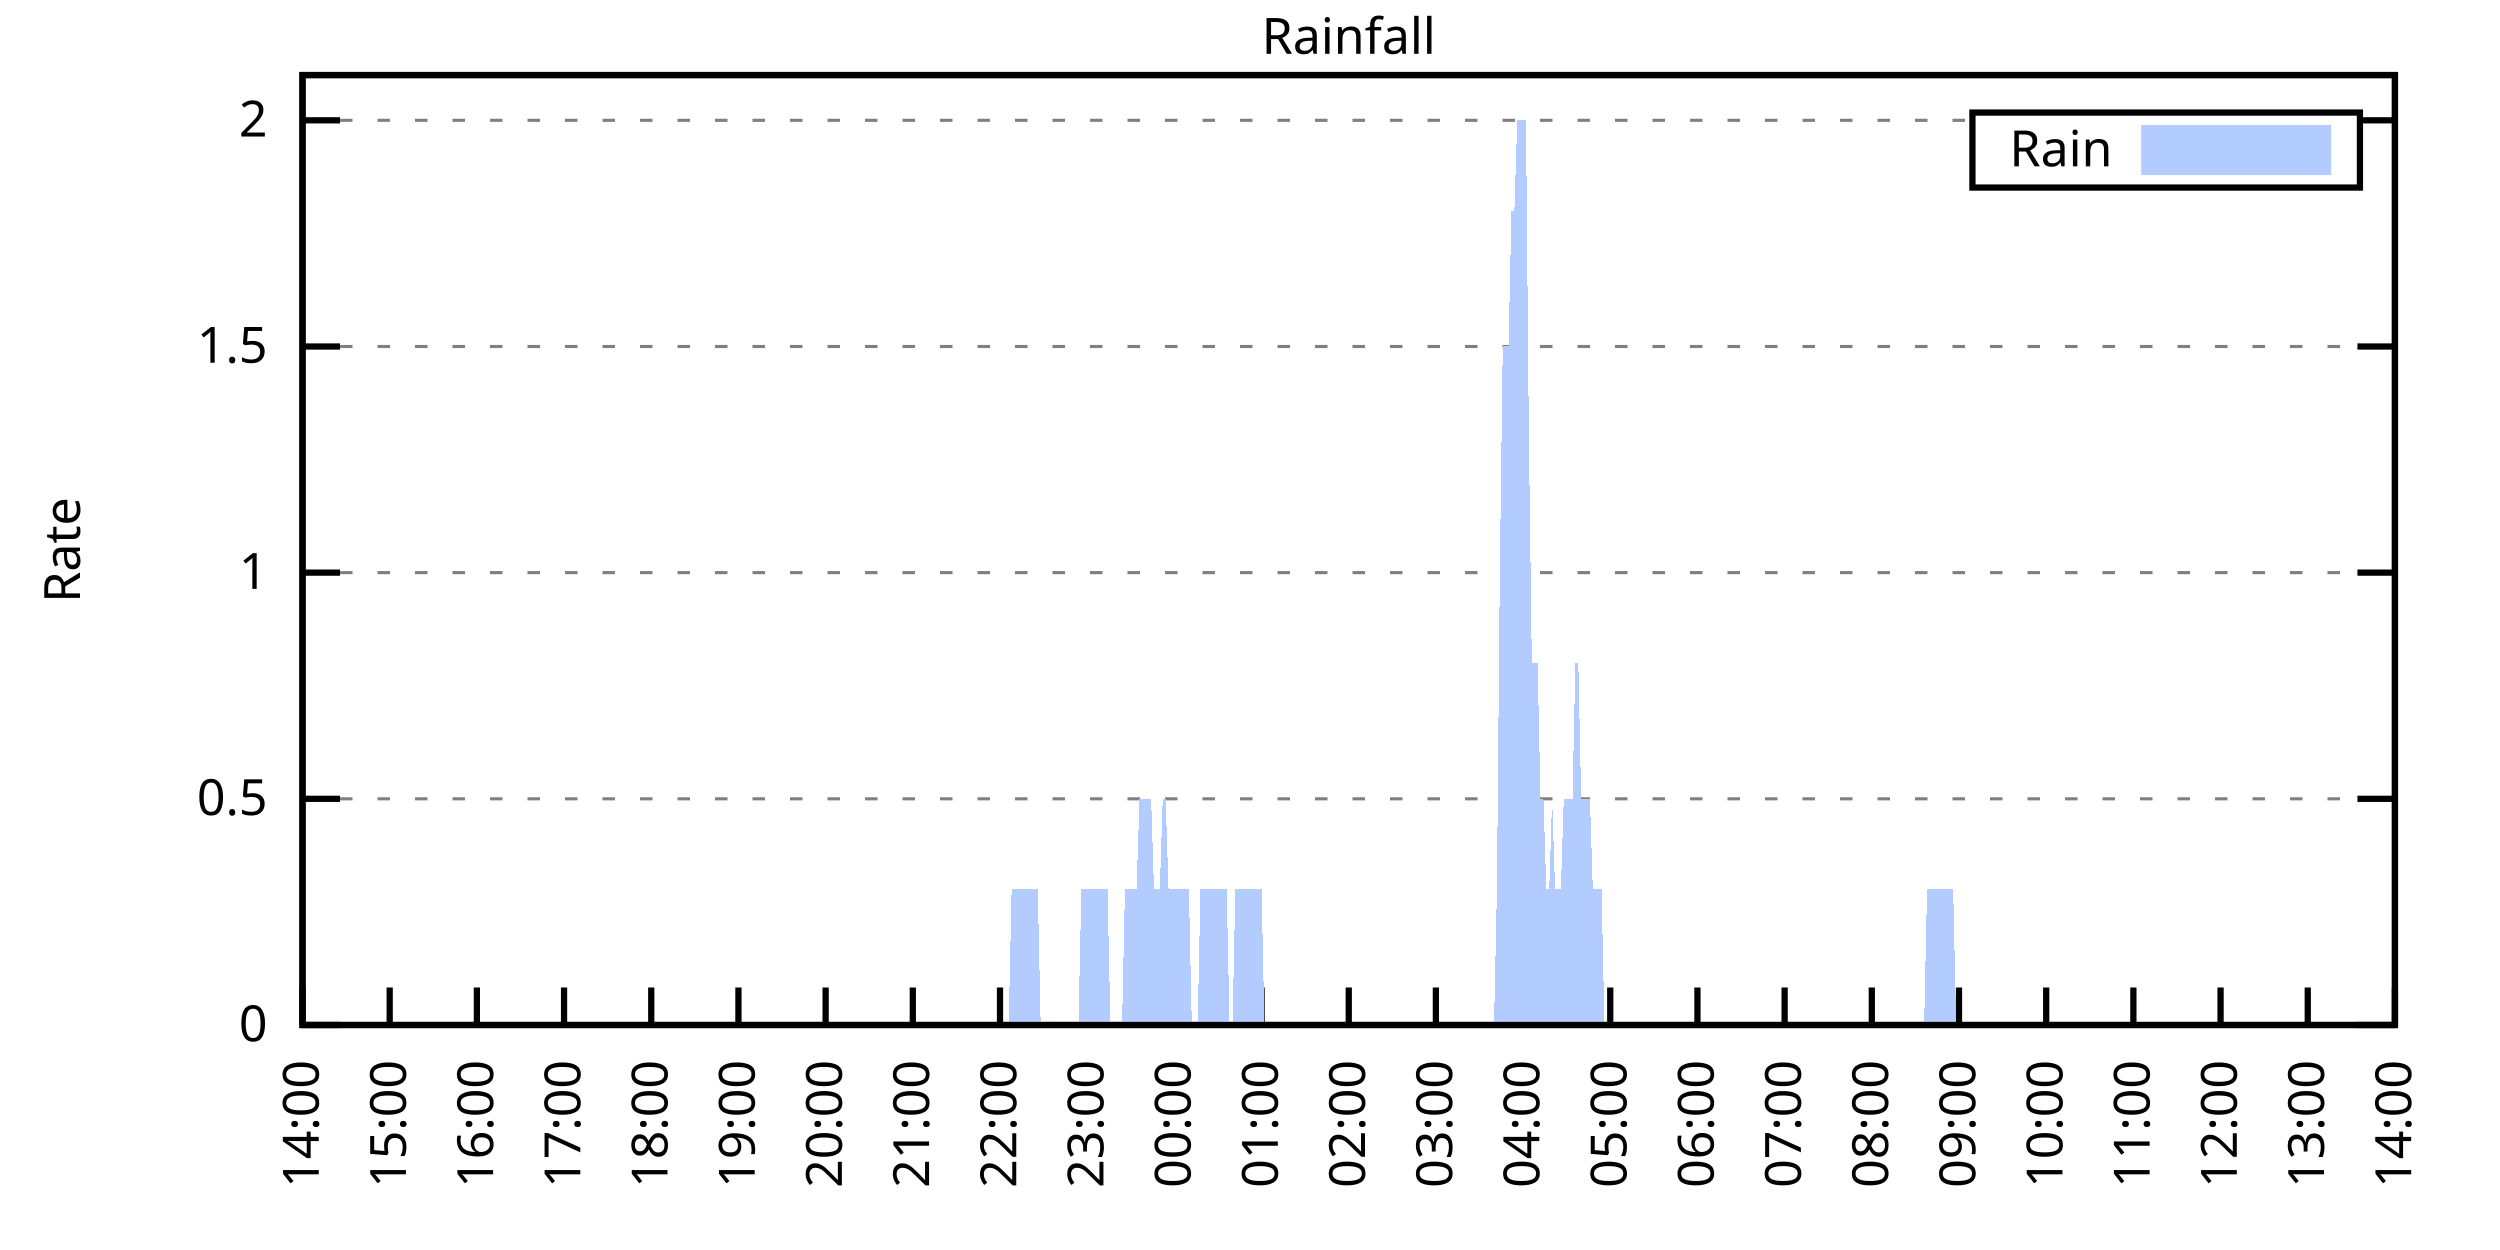
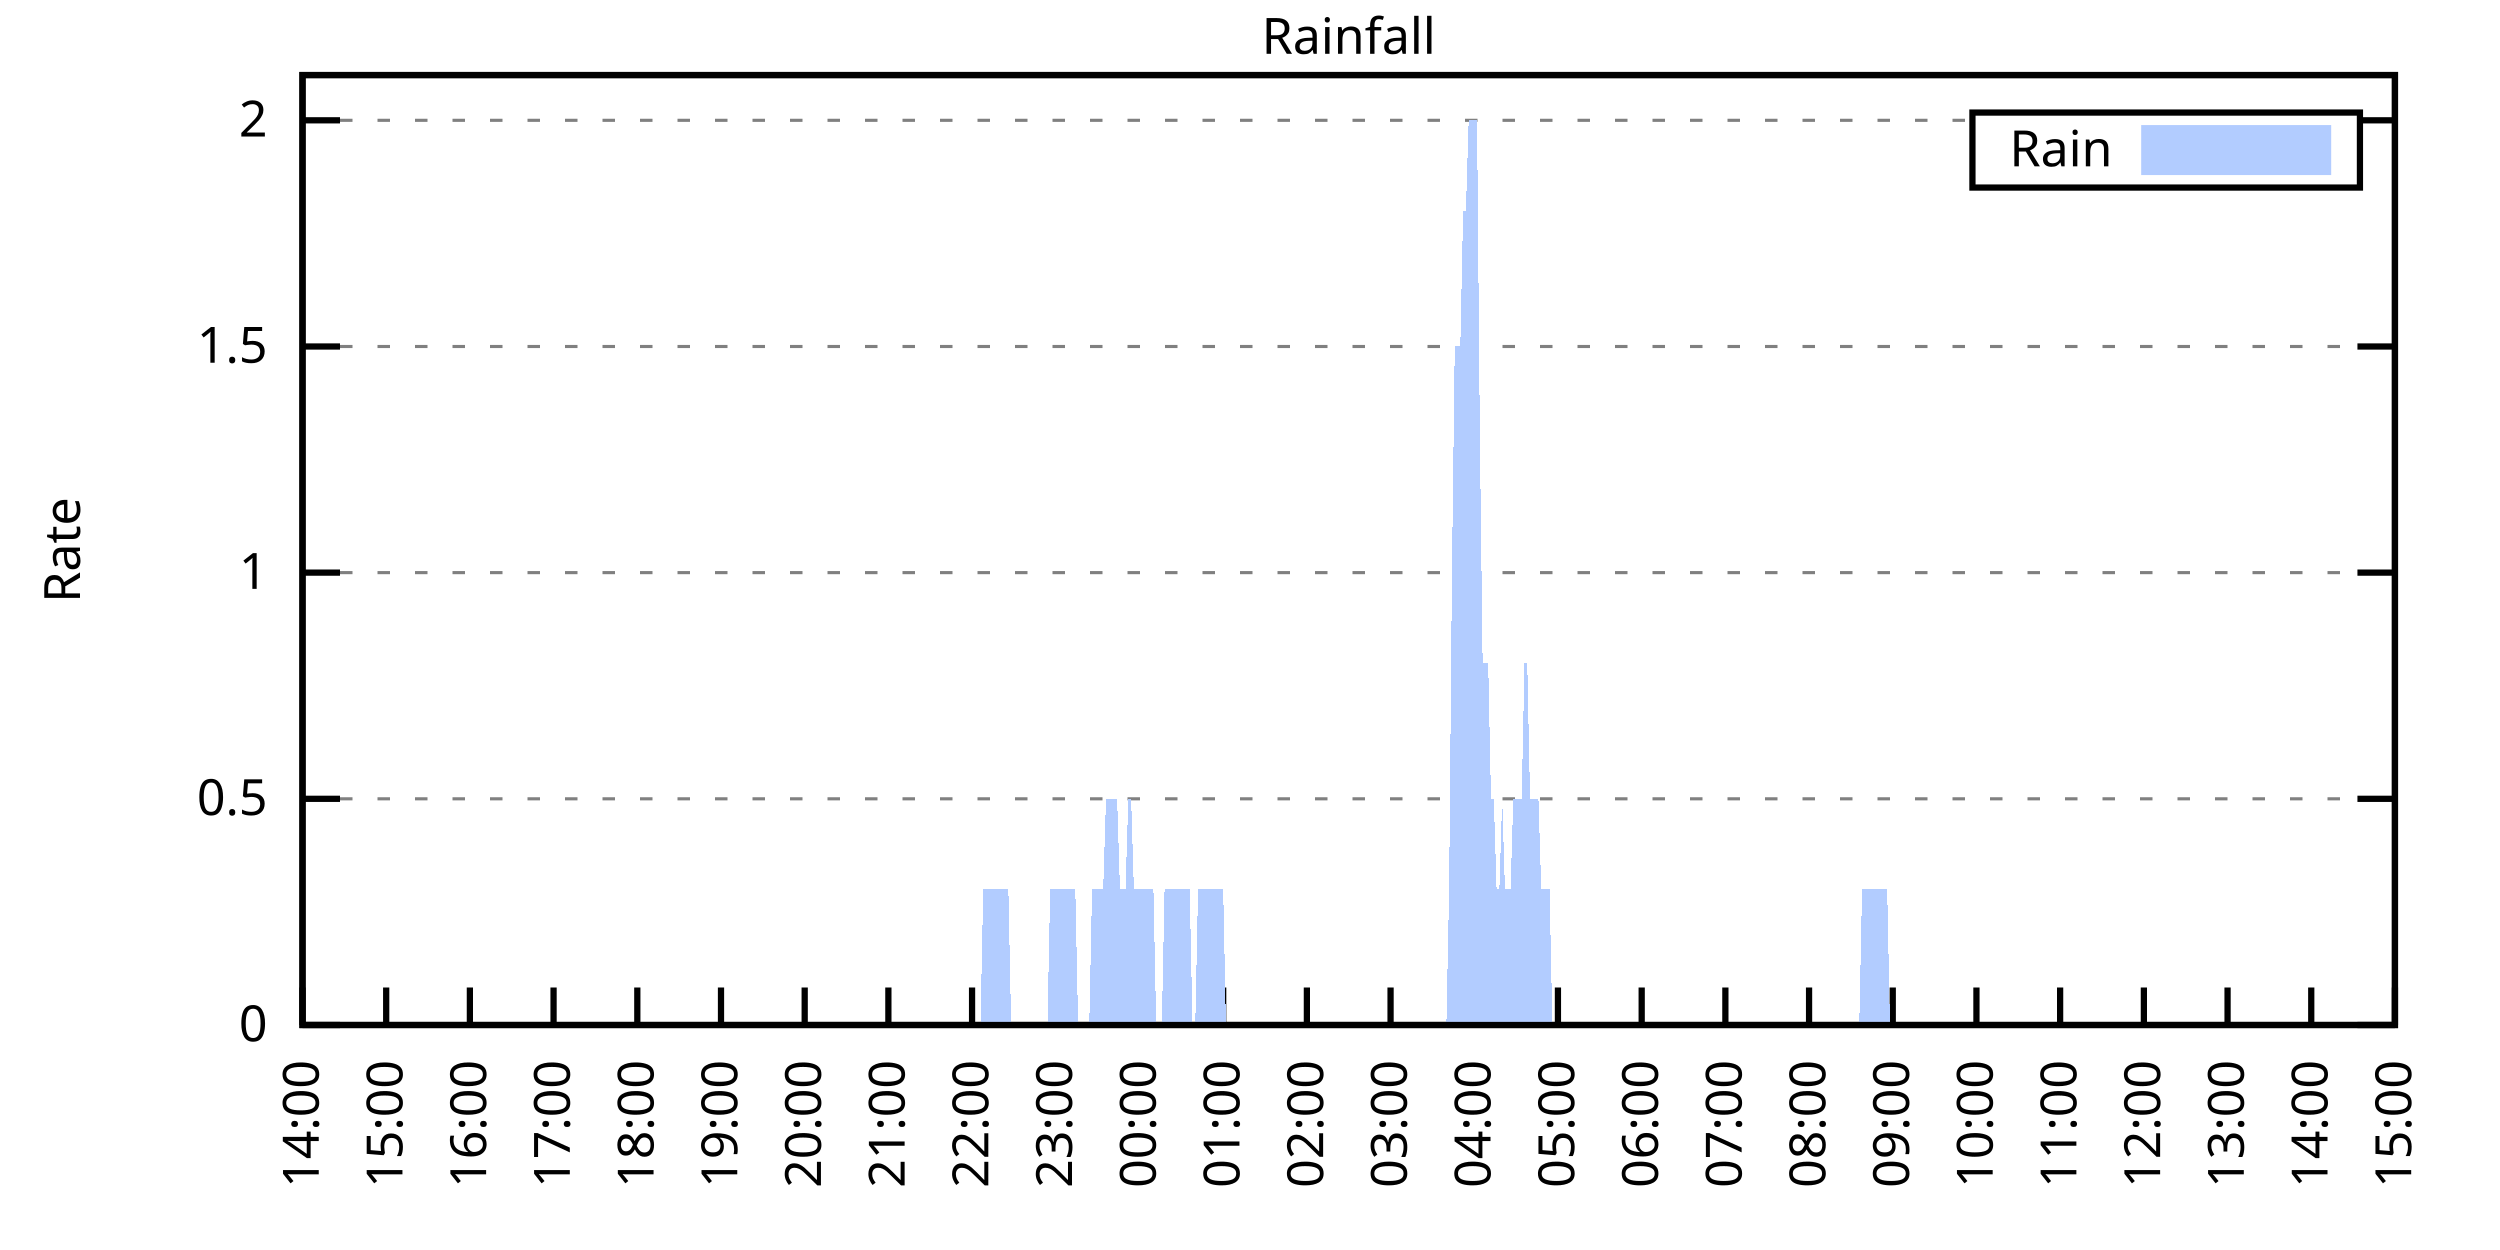
<svg xmlns="http://www.w3.org/2000/svg" xmlns:xlink="http://www.w3.org/1999/xlink" width="400" height="200" viewBox="0 0 400 200">
  <g id="gnuplot_canvas">
    <rect x="0" y="0" width="400" height="200" fill="none" />
    <defs>
      <circle id="gpDot" r="0.5" stroke-width="0.5" stroke="currentColor" />
      <path id="gpPt0" stroke-width="0.333" stroke="currentColor" d="M-1,0 h2 M0,-1 v2" />
      <path id="gpPt1" stroke-width="0.333" stroke="currentColor" d="M-1,-1 L1,1 M1,-1 L-1,1" />
      <path id="gpPt2" stroke-width="0.333" stroke="currentColor" d="M-1,0 L1,0 M0,-1 L0,1 M-1,-1 L1,1 M-1,1 L1,-1" />
      <rect id="gpPt3" stroke-width="0.333" stroke="currentColor" x="-1" y="-1" width="2" height="2" />
      <rect id="gpPt4" stroke-width="0.333" stroke="currentColor" fill="currentColor" x="-1" y="-1" width="2" height="2" />
      <circle id="gpPt5" stroke-width="0.333" stroke="currentColor" cx="0" cy="0" r="1" />
      <use xlink:href="#gpPt5" id="gpPt6" fill="currentColor" stroke="none" />
      <path id="gpPt7" stroke-width="0.333" stroke="currentColor" d="M0,-1.33 L-1.33,0.67 L1.33,0.67 z" />
      <use xlink:href="#gpPt7" id="gpPt8" fill="currentColor" stroke="none" />
      <use xlink:href="#gpPt7" id="gpPt9" stroke="currentColor" transform="rotate(180)" />
      <use xlink:href="#gpPt9" id="gpPt10" fill="currentColor" stroke="none" />
      <use xlink:href="#gpPt3" id="gpPt11" stroke="currentColor" transform="rotate(45)" />
      <use xlink:href="#gpPt11" id="gpPt12" fill="currentColor" stroke="none" />
      <path id="gpPt13" stroke-width="0.333" stroke="currentColor" d="M0,1.330 L1.265,0.411 L0.782,-1.067 L-0.782,-1.076 L-1.265,0.411 z" />
      <use xlink:href="#gpPt13" id="gpPt14" fill="currentColor" stroke="none" />
      <filter id="textbox" filterUnits="objectBoundingBox" x="0" y="0" height="1" width="1">
        <feFlood flood-color="white" flood-opacity="1" result="bgnd" />
        <feComposite in="SourceGraphic" in2="bgnd" operator="atop" />
      </filter>
      <filter id="greybox" filterUnits="objectBoundingBox" x="0" y="0" height="1" width="1">
        <feFlood flood-color="lightgrey" flood-opacity="1" result="grey" />
        <feComposite in="SourceGraphic" in2="grey" operator="atop" />
      </filter>
    </defs>
    <g fill="none" color="white" stroke="currentColor" stroke-width="1.00" stroke-linecap="butt" stroke-linejoin="miter">
</g>
    <g fill="none" color="black" stroke="currentColor" stroke-width="1.00" stroke-linecap="butt" stroke-linejoin="miter">
      <g stroke="none" shape-rendering="crispEdges">
        <polygon fill="rgb(255, 255, 255)" points="48.40,164.00 383.18,164.00 383.18,12.02 48.40,12.02 " />
      </g>
    </g>
    <g fill="none" color="black" stroke="currentColor" stroke-width="1.00" stroke-linecap="butt" stroke-linejoin="miter">
</g>
    <g fill="none" color="black" stroke="black" stroke-width="0.50" stroke-linecap="butt" stroke-linejoin="miter">
</g>
    <g fill="none" color="gray" stroke="currentColor" stroke-width="0.50" stroke-linecap="butt" stroke-linejoin="miter">
      <path stroke="gray" stroke-dasharray="2,4" class="gridline" d="M48.40,164.00 L383.19,164.00  " />
    </g>
    <g fill="none" color="gray" stroke="gray" stroke-width="1.00" stroke-linecap="butt" stroke-linejoin="miter">
</g>
    <g fill="none" color="black" stroke="currentColor" stroke-width="1.00" stroke-linecap="butt" stroke-linejoin="miter">
      <path stroke="black" d="M48.40,164.00 L54.40,164.00 M383.19,164.00 L377.19,164.00  " />
      <g transform="translate(42.80,166.60)" stroke="none" fill="black" font-family="Sans" font-size="8.00" text-anchor="end">
        <text>
          <tspan font-family="Sans"> 0</tspan>
        </text>
      </g>
    </g>
    <g fill="none" color="black" stroke="currentColor" stroke-width="1.00" stroke-linecap="butt" stroke-linejoin="miter">
</g>
    <g fill="none" color="black" stroke="black" stroke-width="0.50" stroke-linecap="butt" stroke-linejoin="miter">
</g>
    <g fill="none" color="gray" stroke="currentColor" stroke-width="0.50" stroke-linecap="butt" stroke-linejoin="miter">
      <path stroke="gray" stroke-dasharray="2,4" class="gridline" d="M48.40,127.81 L383.19,127.81  " />
    </g>
    <g fill="none" color="gray" stroke="gray" stroke-width="1.00" stroke-linecap="butt" stroke-linejoin="miter">
</g>
    <g fill="none" color="black" stroke="currentColor" stroke-width="1.00" stroke-linecap="butt" stroke-linejoin="miter">
      <path stroke="black" d="M48.40,127.81 L54.40,127.81 M383.19,127.81 L377.19,127.81  " />
      <g transform="translate(42.80,130.41)" stroke="none" fill="black" font-family="Sans" font-size="8.00" text-anchor="end">
        <text>
          <tspan font-family="Sans"> 0.5</tspan>
        </text>
      </g>
    </g>
    <g fill="none" color="black" stroke="currentColor" stroke-width="1.00" stroke-linecap="butt" stroke-linejoin="miter">
</g>
    <g fill="none" color="black" stroke="black" stroke-width="0.50" stroke-linecap="butt" stroke-linejoin="miter">
</g>
    <g fill="none" color="gray" stroke="currentColor" stroke-width="0.50" stroke-linecap="butt" stroke-linejoin="miter">
      <path stroke="gray" stroke-dasharray="2,4" class="gridline" d="M48.40,91.62 L383.19,91.62  " />
    </g>
    <g fill="none" color="gray" stroke="gray" stroke-width="1.00" stroke-linecap="butt" stroke-linejoin="miter">
</g>
    <g fill="none" color="black" stroke="currentColor" stroke-width="1.00" stroke-linecap="butt" stroke-linejoin="miter">
      <path stroke="black" d="M48.40,91.62 L54.40,91.62 M383.19,91.62 L377.19,91.62  " />
      <g transform="translate(42.80,94.22)" stroke="none" fill="black" font-family="Sans" font-size="8.00" text-anchor="end">
        <text>
          <tspan font-family="Sans"> 1</tspan>
        </text>
      </g>
    </g>
    <g fill="none" color="black" stroke="currentColor" stroke-width="1.00" stroke-linecap="butt" stroke-linejoin="miter">
</g>
    <g fill="none" color="black" stroke="black" stroke-width="0.50" stroke-linecap="butt" stroke-linejoin="miter">
</g>
    <g fill="none" color="gray" stroke="currentColor" stroke-width="0.50" stroke-linecap="butt" stroke-linejoin="miter">
      <path stroke="gray" stroke-dasharray="2,4" class="gridline" d="M48.40,55.44 L383.19,55.44  " />
    </g>
    <g fill="none" color="gray" stroke="gray" stroke-width="1.00" stroke-linecap="butt" stroke-linejoin="miter">
</g>
    <g fill="none" color="black" stroke="currentColor" stroke-width="1.00" stroke-linecap="butt" stroke-linejoin="miter">
      <path stroke="black" d="M48.40,55.44 L54.40,55.44 M383.19,55.44 L377.19,55.44  " />
      <g transform="translate(42.80,58.04)" stroke="none" fill="black" font-family="Sans" font-size="8.00" text-anchor="end">
        <text>
          <tspan font-family="Sans"> 1.5</tspan>
        </text>
      </g>
    </g>
    <g fill="none" color="black" stroke="currentColor" stroke-width="1.00" stroke-linecap="butt" stroke-linejoin="miter">
</g>
    <g fill="none" color="black" stroke="black" stroke-width="0.50" stroke-linecap="butt" stroke-linejoin="miter">
</g>
    <g fill="none" color="gray" stroke="currentColor" stroke-width="0.50" stroke-linecap="butt" stroke-linejoin="miter">
      <path stroke="gray" stroke-dasharray="2,4" class="gridline" d="M48.40,19.25 L315.59,19.25 M377.59,19.25 L383.19,19.25  " />
    </g>
    <g fill="none" color="gray" stroke="gray" stroke-width="1.00" stroke-linecap="butt" stroke-linejoin="miter">
</g>
    <g fill="none" color="black" stroke="currentColor" stroke-width="1.00" stroke-linecap="butt" stroke-linejoin="miter">
      <path stroke="black" d="M48.40,19.25 L54.40,19.25 M383.19,19.25 L377.19,19.25  " />
      <g transform="translate(42.80,21.85)" stroke="none" fill="black" font-family="Sans" font-size="8.00" text-anchor="end">
        <text>
          <tspan font-family="Sans"> 2</tspan>
        </text>
      </g>
    </g>
    <g fill="none" color="black" stroke="currentColor" stroke-width="1.00" stroke-linecap="butt" stroke-linejoin="miter">
      <path stroke="black" d="M48.40,164.00 L48.40,158.00  " />
      <g transform="translate(51.00,169.60) rotate(270.00)" stroke="none" fill="black" font-family="Sans" font-size="8.00" text-anchor="end">
        <text>
          <tspan font-family="Sans">14:00</tspan>
        </text>
      </g>
    </g>
    <g fill="none" color="black" stroke="currentColor" stroke-width="1.00" stroke-linecap="butt" stroke-linejoin="miter">
-       <path stroke="black" d="M62.35,164.00 L62.35,158.00  " />
-       <g transform="translate(64.95,169.60) rotate(270.00)" stroke="none" fill="black" font-family="Sans" font-size="8.00" text-anchor="end">
+       <path stroke="black" d="M61.79,164.00 L61.79,158.00  " />
+       <g transform="translate(64.39,169.60) rotate(270.00)" stroke="none" fill="black" font-family="Sans" font-size="8.00" text-anchor="end">
        <text>
          <tspan font-family="Sans">15:00</tspan>
        </text>
      </g>
    </g>
    <g fill="none" color="black" stroke="currentColor" stroke-width="1.00" stroke-linecap="butt" stroke-linejoin="miter">
-       <path stroke="black" d="M76.30,164.00 L76.30,158.00  " />
-       <g transform="translate(78.90,169.60) rotate(270.00)" stroke="none" fill="black" font-family="Sans" font-size="8.00" text-anchor="end">
+       <path stroke="black" d="M75.18,164.00 L75.18,158.00  " />
+       <g transform="translate(77.78,169.60) rotate(270.00)" stroke="none" fill="black" font-family="Sans" font-size="8.00" text-anchor="end">
        <text>
          <tspan font-family="Sans">16:00</tspan>
        </text>
      </g>
    </g>
    <g fill="none" color="black" stroke="currentColor" stroke-width="1.00" stroke-linecap="butt" stroke-linejoin="miter">
-       <path stroke="black" d="M90.25,164.00 L90.25,158.00  " />
-       <g transform="translate(92.85,169.60) rotate(270.00)" stroke="none" fill="black" font-family="Sans" font-size="8.00" text-anchor="end">
+       <path stroke="black" d="M88.57,164.00 L88.57,158.00  " />
+       <g transform="translate(91.17,169.60) rotate(270.00)" stroke="none" fill="black" font-family="Sans" font-size="8.00" text-anchor="end">
        <text>
          <tspan font-family="Sans">17:00</tspan>
        </text>
      </g>
    </g>
    <g fill="none" color="black" stroke="currentColor" stroke-width="1.00" stroke-linecap="butt" stroke-linejoin="miter">
-       <path stroke="black" d="M104.20,164.00 L104.20,158.00  " />
-       <g transform="translate(106.80,169.60) rotate(270.00)" stroke="none" fill="black" font-family="Sans" font-size="8.00" text-anchor="end">
+       <path stroke="black" d="M101.97,164.00 L101.97,158.00  " />
+       <g transform="translate(104.57,169.60) rotate(270.00)" stroke="none" fill="black" font-family="Sans" font-size="8.00" text-anchor="end">
        <text>
          <tspan font-family="Sans">18:00</tspan>
        </text>
      </g>
    </g>
    <g fill="none" color="black" stroke="currentColor" stroke-width="1.00" stroke-linecap="butt" stroke-linejoin="miter">
-       <path stroke="black" d="M118.15,164.00 L118.15,158.00  " />
-       <g transform="translate(120.75,169.60) rotate(270.00)" stroke="none" fill="black" font-family="Sans" font-size="8.00" text-anchor="end">
+       <path stroke="black" d="M115.36,164.00 L115.36,158.00  " />
+       <g transform="translate(117.96,169.60) rotate(270.00)" stroke="none" fill="black" font-family="Sans" font-size="8.00" text-anchor="end">
        <text>
          <tspan font-family="Sans">19:00</tspan>
        </text>
      </g>
    </g>
    <g fill="none" color="black" stroke="currentColor" stroke-width="1.00" stroke-linecap="butt" stroke-linejoin="miter">
-       <path stroke="black" d="M132.10,164.00 L132.10,158.00  " />
-       <g transform="translate(134.70,169.60) rotate(270.00)" stroke="none" fill="black" font-family="Sans" font-size="8.00" text-anchor="end">
+       <path stroke="black" d="M128.75,164.00 L128.75,158.00  " />
+       <g transform="translate(131.35,169.60) rotate(270.00)" stroke="none" fill="black" font-family="Sans" font-size="8.00" text-anchor="end">
        <text>
          <tspan font-family="Sans">20:00</tspan>
        </text>
      </g>
    </g>
    <g fill="none" color="black" stroke="currentColor" stroke-width="1.00" stroke-linecap="butt" stroke-linejoin="miter">
-       <path stroke="black" d="M146.05,164.00 L146.05,158.00  " />
-       <g transform="translate(148.65,169.60) rotate(270.00)" stroke="none" fill="black" font-family="Sans" font-size="8.00" text-anchor="end">
+       <path stroke="black" d="M142.14,164.00 L142.14,158.00  " />
+       <g transform="translate(144.74,169.60) rotate(270.00)" stroke="none" fill="black" font-family="Sans" font-size="8.00" text-anchor="end">
        <text>
          <tspan font-family="Sans">21:00</tspan>
        </text>
      </g>
    </g>
    <g fill="none" color="black" stroke="currentColor" stroke-width="1.00" stroke-linecap="butt" stroke-linejoin="miter">
-       <path stroke="black" d="M160.00,164.00 L160.00,158.00  " />
-       <g transform="translate(162.60,169.60) rotate(270.00)" stroke="none" fill="black" font-family="Sans" font-size="8.00" text-anchor="end">
+       <path stroke="black" d="M155.53,164.00 L155.53,158.00  " />
+       <g transform="translate(158.13,169.60) rotate(270.00)" stroke="none" fill="black" font-family="Sans" font-size="8.00" text-anchor="end">
        <text>
          <tspan font-family="Sans">22:00</tspan>
        </text>
      </g>
    </g>
    <g fill="none" color="black" stroke="currentColor" stroke-width="1.00" stroke-linecap="butt" stroke-linejoin="miter">
-       <path stroke="black" d="M173.95,164.00 L173.95,158.00  " />
-       <g transform="translate(176.55,169.60) rotate(270.00)" stroke="none" fill="black" font-family="Sans" font-size="8.00" text-anchor="end">
+       <path stroke="black" d="M168.92,164.00 L168.92,158.00  " />
+       <g transform="translate(171.52,169.60) rotate(270.00)" stroke="none" fill="black" font-family="Sans" font-size="8.00" text-anchor="end">
        <text>
          <tspan font-family="Sans">23:00</tspan>
        </text>
      </g>
    </g>
    <g fill="none" color="black" stroke="currentColor" stroke-width="1.00" stroke-linecap="butt" stroke-linejoin="miter">
-       <path stroke="black" d="M187.90,164.00 L187.90,158.00  " />
-       <g transform="translate(190.50,169.60) rotate(270.00)" stroke="none" fill="black" font-family="Sans" font-size="8.00" text-anchor="end">
+       <path stroke="black" d="M182.32,164.00 L182.32,158.00  " />
+       <g transform="translate(184.92,169.60) rotate(270.00)" stroke="none" fill="black" font-family="Sans" font-size="8.00" text-anchor="end">
        <text>
          <tspan font-family="Sans">00:00</tspan>
        </text>
      </g>
    </g>
    <g fill="none" color="black" stroke="currentColor" stroke-width="1.00" stroke-linecap="butt" stroke-linejoin="miter">
-       <path stroke="black" d="M201.85,164.00 L201.85,158.00  " />
-       <g transform="translate(204.45,169.60) rotate(270.00)" stroke="none" fill="black" font-family="Sans" font-size="8.00" text-anchor="end">
+       <path stroke="black" d="M195.71,164.00 L195.71,158.00  " />
+       <g transform="translate(198.31,169.60) rotate(270.00)" stroke="none" fill="black" font-family="Sans" font-size="8.00" text-anchor="end">
        <text>
          <tspan font-family="Sans">01:00</tspan>
        </text>
      </g>
    </g>
    <g fill="none" color="black" stroke="currentColor" stroke-width="1.00" stroke-linecap="butt" stroke-linejoin="miter">
-       <path stroke="black" d="M215.80,164.00 L215.80,158.00  " />
-       <g transform="translate(218.40,169.60) rotate(270.00)" stroke="none" fill="black" font-family="Sans" font-size="8.00" text-anchor="end">
+       <path stroke="black" d="M209.10,164.00 L209.10,158.00  " />
+       <g transform="translate(211.70,169.60) rotate(270.00)" stroke="none" fill="black" font-family="Sans" font-size="8.00" text-anchor="end">
        <text>
          <tspan font-family="Sans">02:00</tspan>
        </text>
      </g>
    </g>
    <g fill="none" color="black" stroke="currentColor" stroke-width="1.00" stroke-linecap="butt" stroke-linejoin="miter">
-       <path stroke="black" d="M229.74,164.00 L229.74,158.00  " />
-       <g transform="translate(232.34,169.60) rotate(270.00)" stroke="none" fill="black" font-family="Sans" font-size="8.00" text-anchor="end">
+       <path stroke="black" d="M222.49,164.00 L222.49,158.00  " />
+       <g transform="translate(225.09,169.60) rotate(270.00)" stroke="none" fill="black" font-family="Sans" font-size="8.00" text-anchor="end">
        <text>
          <tspan font-family="Sans">03:00</tspan>
        </text>
      </g>
    </g>
    <g fill="none" color="black" stroke="currentColor" stroke-width="1.00" stroke-linecap="butt" stroke-linejoin="miter">
-       <path stroke="black" d="M243.69,164.00 L243.69,158.00  " />
-       <g transform="translate(246.29,169.60) rotate(270.00)" stroke="none" fill="black" font-family="Sans" font-size="8.00" text-anchor="end">
+       <path stroke="black" d="M235.88,164.00 L235.88,158.00  " />
+       <g transform="translate(238.48,169.60) rotate(270.00)" stroke="none" fill="black" font-family="Sans" font-size="8.00" text-anchor="end">
        <text>
          <tspan font-family="Sans">04:00</tspan>
        </text>
      </g>
    </g>
    <g fill="none" color="black" stroke="currentColor" stroke-width="1.00" stroke-linecap="butt" stroke-linejoin="miter">
-       <path stroke="black" d="M257.64,164.00 L257.64,158.00  " />
-       <g transform="translate(260.24,169.60) rotate(270.00)" stroke="none" fill="black" font-family="Sans" font-size="8.00" text-anchor="end">
+       <path stroke="black" d="M249.27,164.00 L249.27,158.00  " />
+       <g transform="translate(251.87,169.60) rotate(270.00)" stroke="none" fill="black" font-family="Sans" font-size="8.00" text-anchor="end">
        <text>
          <tspan font-family="Sans">05:00</tspan>
        </text>
      </g>
    </g>
    <g fill="none" color="black" stroke="currentColor" stroke-width="1.00" stroke-linecap="butt" stroke-linejoin="miter">
-       <path stroke="black" d="M271.59,164.00 L271.59,158.00  " />
-       <g transform="translate(274.19,169.60) rotate(270.00)" stroke="none" fill="black" font-family="Sans" font-size="8.00" text-anchor="end">
+       <path stroke="black" d="M262.67,164.00 L262.67,158.00  " />
+       <g transform="translate(265.27,169.60) rotate(270.00)" stroke="none" fill="black" font-family="Sans" font-size="8.00" text-anchor="end">
        <text>
          <tspan font-family="Sans">06:00</tspan>
        </text>
      </g>
    </g>
    <g fill="none" color="black" stroke="currentColor" stroke-width="1.00" stroke-linecap="butt" stroke-linejoin="miter">
-       <path stroke="black" d="M285.54,164.00 L285.54,158.00  " />
-       <g transform="translate(288.14,169.60) rotate(270.00)" stroke="none" fill="black" font-family="Sans" font-size="8.00" text-anchor="end">
+       <path stroke="black" d="M276.06,164.00 L276.06,158.00  " />
+       <g transform="translate(278.66,169.60) rotate(270.00)" stroke="none" fill="black" font-family="Sans" font-size="8.00" text-anchor="end">
        <text>
          <tspan font-family="Sans">07:00</tspan>
        </text>
      </g>
    </g>
    <g fill="none" color="black" stroke="currentColor" stroke-width="1.00" stroke-linecap="butt" stroke-linejoin="miter">
-       <path stroke="black" d="M299.49,164.00 L299.49,158.00  " />
-       <g transform="translate(302.09,169.60) rotate(270.00)" stroke="none" fill="black" font-family="Sans" font-size="8.00" text-anchor="end">
+       <path stroke="black" d="M289.45,164.00 L289.45,158.00  " />
+       <g transform="translate(292.05,169.60) rotate(270.00)" stroke="none" fill="black" font-family="Sans" font-size="8.00" text-anchor="end">
        <text>
          <tspan font-family="Sans">08:00</tspan>
        </text>
      </g>
    </g>
    <g fill="none" color="black" stroke="currentColor" stroke-width="1.00" stroke-linecap="butt" stroke-linejoin="miter">
-       <path stroke="black" d="M313.44,164.00 L313.44,158.00  " />
-       <g transform="translate(316.04,169.60) rotate(270.00)" stroke="none" fill="black" font-family="Sans" font-size="8.00" text-anchor="end">
+       <path stroke="black" d="M302.84,164.00 L302.84,158.00  " />
+       <g transform="translate(305.44,169.60) rotate(270.00)" stroke="none" fill="black" font-family="Sans" font-size="8.00" text-anchor="end">
        <text>
          <tspan font-family="Sans">09:00</tspan>
        </text>
      </g>
    </g>
    <g fill="none" color="black" stroke="currentColor" stroke-width="1.00" stroke-linecap="butt" stroke-linejoin="miter">
-       <path stroke="black" d="M327.39,164.00 L327.39,158.00  " />
-       <g transform="translate(329.99,169.60) rotate(270.00)" stroke="none" fill="black" font-family="Sans" font-size="8.00" text-anchor="end">
+       <path stroke="black" d="M316.23,164.00 L316.23,158.00  " />
+       <g transform="translate(318.83,169.60) rotate(270.00)" stroke="none" fill="black" font-family="Sans" font-size="8.00" text-anchor="end">
        <text>
          <tspan font-family="Sans">10:00</tspan>
        </text>
      </g>
    </g>
    <g fill="none" color="black" stroke="currentColor" stroke-width="1.00" stroke-linecap="butt" stroke-linejoin="miter">
-       <path stroke="black" d="M341.34,164.00 L341.34,158.00  " />
-       <g transform="translate(343.94,169.60) rotate(270.00)" stroke="none" fill="black" font-family="Sans" font-size="8.00" text-anchor="end">
+       <path stroke="black" d="M329.62,164.00 L329.62,158.00  " />
+       <g transform="translate(332.22,169.60) rotate(270.00)" stroke="none" fill="black" font-family="Sans" font-size="8.00" text-anchor="end">
        <text>
          <tspan font-family="Sans">11:00</tspan>
        </text>
      </g>
    </g>
    <g fill="none" color="black" stroke="currentColor" stroke-width="1.00" stroke-linecap="butt" stroke-linejoin="miter">
-       <path stroke="black" d="M355.29,164.00 L355.29,158.00  " />
-       <g transform="translate(357.89,169.60) rotate(270.00)" stroke="none" fill="black" font-family="Sans" font-size="8.00" text-anchor="end">
+       <path stroke="black" d="M343.02,164.00 L343.02,158.00  " />
+       <g transform="translate(345.62,169.60) rotate(270.00)" stroke="none" fill="black" font-family="Sans" font-size="8.00" text-anchor="end">
        <text>
          <tspan font-family="Sans">12:00</tspan>
        </text>
      </g>
    </g>
    <g fill="none" color="black" stroke="currentColor" stroke-width="1.00" stroke-linecap="butt" stroke-linejoin="miter">
-       <path stroke="black" d="M369.24,164.00 L369.24,158.00  " />
-       <g transform="translate(371.84,169.60) rotate(270.00)" stroke="none" fill="black" font-family="Sans" font-size="8.00" text-anchor="end">
+       <path stroke="black" d="M356.41,164.00 L356.41,158.00  " />
+       <g transform="translate(359.01,169.60) rotate(270.00)" stroke="none" fill="black" font-family="Sans" font-size="8.00" text-anchor="end">
        <text>
          <tspan font-family="Sans">13:00</tspan>
+         </text>
+       </g>
+     </g>
+     <g fill="none" color="black" stroke="currentColor" stroke-width="1.00" stroke-linecap="butt" stroke-linejoin="miter">
+       <path stroke="black" d="M369.80,164.00 L369.80,158.00  " />
+       <g transform="translate(372.40,169.60) rotate(270.00)" stroke="none" fill="black" font-family="Sans" font-size="8.00" text-anchor="end">
+         <text>
+           <tspan font-family="Sans">14:00</tspan>
        </text>
      </g>
    </g>
    <g fill="none" color="black" stroke="currentColor" stroke-width="1.00" stroke-linecap="butt" stroke-linejoin="miter">
      <path stroke="black" d="M383.19,164.00 L383.19,158.00  " />
      <g transform="translate(385.79,169.60) rotate(270.00)" stroke="none" fill="black" font-family="Sans" font-size="8.00" text-anchor="end">
        <text>
-           <tspan font-family="Sans">14:00</tspan>
+           <tspan font-family="Sans">15:00</tspan>
        </text>
      </g>
    </g>
    <g fill="none" color="black" stroke="currentColor" stroke-width="1.00" stroke-linecap="butt" stroke-linejoin="miter">
</g>
    <g fill="none" color="black" stroke="currentColor" stroke-width="1.00" stroke-linecap="butt" stroke-linejoin="miter">
      <path stroke="black" d="M48.40,12.01 L48.40,164.00 L383.19,164.00 L383.19,12.01 L48.40,12.01 Z  " />
    </g>
    <g fill="none" color="black" stroke="currentColor" stroke-width="1.00" stroke-linecap="butt" stroke-linejoin="miter">
</g>
    <g fill="none" color="black" stroke="currentColor" stroke-width="1.00" stroke-linecap="butt" stroke-linejoin="miter">
      <path stroke="black" d="M315.59,30.01 L315.59,18.01 L377.59,18.01 L377.59,30.01 L315.59,30.01 Z  " />
    </g>
    <g id="Rainfall_plot_1">
      <g fill="none" color="white" stroke="black" stroke-width="2.00" stroke-linecap="butt" stroke-linejoin="miter">
</g>
      <g fill="none" color="black" stroke="currentColor" stroke-width="2.00" stroke-linecap="butt" stroke-linejoin="miter">
        <g transform="translate(337.99,26.61)" stroke="none" fill="black" font-family="Sans" font-size="8.00" text-anchor="end">
          <text>
            <tspan font-family="Sans">Rain</tspan>
          </text>
        </g>
      </g>
      <g fill="none" color="black" stroke="currentColor" stroke-width="2.00" stroke-linecap="butt" stroke-linejoin="miter">
        <g stroke="none" shape-rendering="crispEdges">
          <polygon fill="rgb(178, 204, 255)" points="343.59,27.01 371.99,27.01 371.99,21.01 343.59,21.01 " />
        </g>
        <path stroke="rgb(178, 204, 255)" d="M343.59,27.01 L371.99,27.01 L371.99,21.01 L343.59,21.01 L343.59,27.01 Z  " />
      </g>
      <g fill="none" color="black" stroke="currentColor" stroke-width="2.00" stroke-linecap="butt" stroke-linejoin="miter">
        <g stroke="none" shape-rendering="crispEdges">
-           <polygon fill="rgb(178, 204, 255)" points="48.86,164.00 49.33,164.00 49.79,164.00 50.26,164.00 50.72,164.00 51.19,164.00 51.65,164.00 52.12,164.00 52.58,164.00 53.05,164.00 53.51,164.00 53.98,164.00 54.44,164.00 54.91,164.00 55.37,164.00 55.84,164.00 56.30,164.00 56.77,164.00 57.23,164.00 57.70,164.00 58.16,164.00 58.63,164.00 59.09,164.00 59.56,164.00 60.02,164.00 60.49,164.00 60.95,164.00 61.42,164.00 61.88,164.00 62.35,164.00 62.81,164.00 63.28,164.00 63.74,164.00 64.21,164.00 64.67,164.00 65.14,164.00 65.60,164.00 66.07,164.00 66.53,164.00 67.00,164.00 67.46,164.00 67.93,164.00 68.39,164.00 68.86,164.00 69.32,164.00 69.79,164.00 70.25,164.00 70.72,164.00 71.18,164.00 71.65,164.00 72.11,164.00 72.58,164.00 73.04,164.00 73.51,164.00 73.97,164.00 74.44,164.00 74.90,164.00 75.37,164.00 75.83,164.00 76.30,164.00 76.76,164.00 77.23,164.00 77.69,164.00 78.16,164.00 78.62,164.00 79.09,164.00 79.55,164.00 80.02,164.00 80.48,164.00 80.95,164.00 81.41,164.00 81.88,164.00 82.34,164.00 82.81,164.00 83.27,164.00 83.74,164.00 84.20,164.00 84.67,164.00 85.13,164.00 85.60,164.00 86.06,164.00 86.53,164.00 86.99,164.00 87.46,164.00 87.92,164.00 88.39,164.00 88.85,164.00 89.32,164.00 89.78,164.00 90.25,164.00 90.71,164.00 91.18,164.00 91.64,164.00 92.11,164.00 92.57,164.00 93.04,164.00 93.50,164.00 93.97,164.00 94.43,164.00 94.90,164.00 95.36,164.00 95.83,164.00 96.29,164.00 96.76,164.00 97.22,164.00 97.69,164.00 98.15,164.00 98.62,164.00 99.08,164.00 99.55,164.00 100.01,164.00 100.48,164.00 100.94,164.00 101.41,164.00 101.87,164.00 102.34,164.00 102.80,164.00 103.27,164.00 103.73,164.00 104.20,164.00 104.66,164.00 105.13,164.00 105.59,164.00 106.06,164.00 106.52,164.00 106.99,164.00 107.45,164.00 107.92,164.00 108.38,164.00 108.85,164.00 109.31,164.00 109.78,164.00 110.24,164.00 110.71,164.00 111.17,164.00 111.64,164.00 112.10,164.00 112.57,164.00 113.03,164.00 113.50,164.00 113.96,164.00 114.43,164.00 114.89,164.00 115.36,164.00 115.82,164.00 116.29,164.00 116.75,164.00 117.22,164.00 117.68,164.00 118.15,164.00 118.61,164.00 119.08,164.00 119.54,164.00 120.01,164.00 120.47,164.00 120.94,164.00 121.40,164.00 121.87,164.00 122.33,164.00 122.80,164.00 123.26,164.00 123.73,164.00 124.19,164.00 124.66,164.00 125.12,164.00 125.59,164.00 126.05,164.00 126.52,164.00 126.98,164.00 127.45,164.00 127.91,164.00 128.38,164.00 128.84,164.00 129.31,164.00 129.77,164.00 130.24,164.00 130.70,164.00 131.17,164.00 131.63,164.00 132.10,164.00 132.56,164.00 133.03,164.00 133.49,164.00 133.96,164.00 134.42,164.00 134.89,164.00 135.35,164.00 135.82,164.00 136.28,164.00 136.75,164.00 137.21,164.00 137.68,164.00 138.14,164.00 138.61,164.00 139.07,164.00 139.54,164.00 140.00,164.00 140.47,164.00 140.93,164.00 141.40,164.00 141.86,164.00 142.33,164.00 142.79,164.00 143.26,164.00 143.72,164.00 144.19,164.00 144.65,164.00 145.12,164.00 145.58,164.00 146.05,164.00 146.51,164.00 146.98,164.00 147.44,164.00 147.91,164.00 148.37,164.00 148.84,164.00 149.30,164.00 149.77,164.00 150.23,164.00 150.70,164.00 151.16,164.00 151.63,164.00 152.09,164.00 152.56,164.00 153.02,164.00 153.49,164.00 153.95,164.00 154.42,164.00 154.88,164.00 155.35,164.00 155.81,164.00 156.28,164.00 156.74,164.00 157.21,164.00 157.67,164.00 158.14,164.00 158.60,164.00 159.07,164.00 159.53,164.00 160.00,164.00 160.46,164.00 160.93,164.00 161.39,164.00 161.86,142.29 162.32,142.29 162.79,142.29 163.25,142.29 163.72,142.29 164.18,142.29 164.65,142.29 165.11,142.29 165.58,142.29 166.04,142.29 166.51,164.00 166.97,164.00 167.44,164.00 167.90,164.00 168.37,164.00 168.83,164.00 169.30,164.00 169.76,164.00 170.23,164.00 170.69,164.00 171.16,164.00 171.62,164.00 172.09,164.00 172.55,164.00 173.02,142.29 173.48,142.29 173.95,142.29 174.41,142.29 174.88,142.29 175.34,142.29 175.81,142.29 176.27,142.29 176.74,142.29 177.20,142.29 177.67,164.00 178.13,164.00 178.60,164.00 179.06,164.00 179.53,164.00 179.99,142.29 180.46,142.29 180.92,142.29 181.39,142.29 181.85,142.29 182.32,127.81 182.78,127.81 183.25,127.81 183.71,127.81 184.18,127.81 184.64,142.29 185.11,142.29 185.57,142.29 186.04,127.81 186.50,127.81 186.97,142.29 187.43,142.29 187.90,142.29 188.36,142.29 188.83,142.29 189.29,142.29 189.76,142.29 190.22,142.29 190.69,164.00 191.15,164.00 191.62,164.00 192.08,142.29 192.55,142.29 193.01,142.29 193.48,142.29 193.94,142.29 194.41,142.29 194.87,142.29 195.34,142.29 195.80,142.29 196.27,142.29 196.73,164.00 197.20,164.00 197.66,142.29 198.13,142.29 198.59,142.29 199.06,142.29 199.52,142.29 199.99,142.29 200.45,142.29 200.92,142.29 201.38,142.29 201.85,142.29 202.31,164.00 202.78,164.00 203.24,164.00 203.71,164.00 204.17,164.00 204.64,164.00 205.10,164.00 205.57,164.00 206.03,164.00 206.50,164.00 206.96,164.00 207.43,164.00 207.89,164.00 208.36,164.00 208.82,164.00 209.29,164.00 209.75,164.00 210.22,164.00 210.68,164.00 211.15,164.00 211.61,164.00 212.08,164.00 212.54,164.00 213.01,164.00 213.47,164.00 213.94,164.00 214.40,164.00 214.87,164.00 215.33,164.00 215.80,164.00 216.26,164.00 216.72,164.00 217.19,164.00 217.65,164.00 218.12,164.00 218.58,164.00 219.05,164.00 219.51,164.00 219.98,164.00 220.44,164.00 220.91,164.00 221.37,164.00 221.84,164.00 222.30,164.00 222.77,164.00 223.23,164.00 223.70,164.00 224.16,164.00 224.63,164.00 225.09,164.00 225.56,164.00 226.02,164.00 226.49,164.00 226.95,164.00 227.42,164.00 227.88,164.00 228.35,164.00 228.81,164.00 229.28,164.00 229.74,164.00 230.21,164.00 230.67,164.00 231.14,164.00 231.60,164.00 232.07,164.00 232.53,164.00 233.00,164.00 233.46,164.00 233.93,164.00 234.39,164.00 234.86,164.00 235.32,164.00 235.79,164.00 236.25,164.00 236.72,164.00 237.18,164.00 237.65,164.00 238.11,164.00 238.58,164.00 239.04,164.00 239.51,142.29 239.97,91.62 240.44,55.44 240.90,55.44 241.37,55.44 241.83,33.72 242.30,33.72 242.76,19.25 243.23,19.25 243.69,19.25 244.16,19.25 244.62,69.91 245.09,106.10 245.55,106.10 246.02,106.10 246.48,127.81 246.95,127.81 247.41,142.29 247.88,142.29 248.34,127.81 248.81,142.29 249.27,142.29 249.74,142.29 250.20,127.81 250.67,127.81 251.13,127.81 251.60,127.81 252.06,106.10 252.53,106.10 252.99,127.81 253.46,127.81 253.92,127.81 254.39,127.81 254.85,142.29 255.32,142.29 255.78,142.29 256.25,142.29 256.71,164.00 257.18,164.00 257.64,164.00 258.11,164.00 258.57,164.00 259.04,164.00 259.50,164.00 259.97,164.00 260.43,164.00 260.90,164.00 261.36,164.00 261.83,164.00 262.29,164.00 262.76,164.00 263.22,164.00 263.69,164.00 264.15,164.00 264.62,164.00 265.08,164.00 265.55,164.00 266.01,164.00 266.48,164.00 266.94,164.00 267.41,164.00 267.87,164.00 268.34,164.00 268.80,164.00 269.27,164.00 269.73,164.00 270.20,164.00 270.66,164.00 271.13,164.00 271.59,164.00 272.06,164.00 272.52,164.00 272.99,164.00 273.45,164.00 273.92,164.00 274.38,164.00 274.85,164.00 275.31,164.00 275.78,164.00 276.24,164.00 276.71,164.00 277.17,164.00 277.64,164.00 278.10,164.00 278.57,164.00 279.03,164.00 279.50,164.00 279.96,164.00 280.43,164.00 280.89,164.00 281.36,164.00 281.82,164.00 282.29,164.00 282.75,164.00 283.22,164.00 283.68,164.00 284.15,164.00 284.61,164.00 285.08,164.00 285.54,164.00 286.01,164.00 286.47,164.00 286.94,164.00 287.40,164.00 287.87,164.00 288.33,164.00 288.80,164.00 289.26,164.00 289.73,164.00 290.19,164.00 290.66,164.00 291.12,164.00 291.59,164.00 292.05,164.00 292.52,164.00 292.98,164.00 293.45,164.00 293.91,164.00 294.38,164.00 294.84,164.00 295.31,164.00 295.77,164.00 296.24,164.00 296.70,164.00 297.17,164.00 297.63,164.00 298.10,164.00 298.56,164.00 299.03,164.00 299.49,164.00 299.96,164.00 300.42,164.00 300.89,164.00 301.35,164.00 301.82,164.00 302.28,164.00 302.75,164.00 303.21,164.00 303.68,164.00 304.14,164.00 304.61,164.00 305.07,164.00 305.54,164.00 306.00,164.00 306.47,164.00 306.93,164.00 307.40,164.00 307.86,164.00 308.33,142.29 308.79,142.29 309.26,142.29 309.72,142.29 310.19,142.29 310.65,142.29 311.12,142.29 311.58,142.29 312.05,142.29 312.51,142.29 312.98,164.00 313.44,164.00 313.91,164.00 314.37,164.00 314.84,164.00 315.30,164.00 315.77,164.00 316.23,164.00 316.70,164.00 317.16,164.00 317.63,164.00 318.09,164.00 318.56,164.00 319.02,164.00 319.49,164.00 319.95,164.00 320.42,164.00 320.88,164.00 321.35,164.00 321.81,164.00 322.28,164.00 322.74,164.00 323.21,164.00 323.67,164.00 324.14,164.00 324.60,164.00 325.07,164.00 325.53,164.00 326.00,164.00 326.46,164.00 326.93,164.00 327.39,164.00 327.86,164.00 328.32,164.00 328.79,164.00 329.25,164.00 329.72,164.00 330.18,164.00 330.65,164.00 331.11,164.00 331.58,164.00 332.04,164.00 332.51,164.00 332.97,164.00 333.44,164.00 333.90,164.00 334.37,164.00 334.83,164.00 335.30,164.00 335.76,164.00 336.23,164.00 336.69,164.00 337.16,164.00 337.62,164.00 338.09,164.00 338.55,164.00 339.02,164.00 339.48,164.00 339.95,164.00 340.41,164.00 340.88,164.00 341.34,164.00 341.81,164.00 342.27,164.00 342.74,164.00 343.20,164.00 343.67,164.00 344.13,164.00 344.60,164.00 345.06,164.00 345.53,164.00 345.99,164.00 346.46,164.00 346.92,164.00 347.39,164.00 347.85,164.00 348.32,164.00 348.78,164.00 349.25,164.00 349.71,164.00 350.18,164.00 350.64,164.00 351.11,164.00 351.57,164.00 352.04,164.00 352.50,164.00 352.97,164.00 353.43,164.00 353.90,164.00 354.36,164.00 354.83,164.00 355.29,164.00 355.76,164.00 356.22,164.00 356.69,164.00 357.15,164.00 357.62,164.00 358.08,164.00 358.55,164.00 359.01,164.00 359.48,164.00 359.94,164.00 360.41,164.00 360.87,164.00 361.34,164.00 361.80,164.00 362.27,164.00 362.73,164.00 363.20,164.00 363.66,164.00 364.13,164.00 364.59,164.00 365.06,164.00 365.52,164.00 365.99,164.00 366.45,164.00 366.92,164.00 367.38,164.00 367.85,164.00 368.31,164.00 368.78,164.00 369.24,164.00 369.71,164.00 370.17,164.00 370.64,164.00 371.10,164.00 371.57,164.00 372.03,164.00 372.50,164.00 372.96,164.00 373.43,164.00 373.89,164.00 374.36,164.00 374.82,164.00 375.29,164.00 375.75,164.00 376.22,164.00 376.68,164.00 377.15,164.00 377.61,164.00 378.08,164.00 378.54,164.00 379.01,164.00 379.47,164.00 379.94,164.00 380.40,164.00 380.87,164.00 381.33,164.00 381.80,164.00 382.26,164.00 382.73,164.00 383.19,164.00 383.19,164.00 48.86,164.00 " />
+           <polygon fill="rgb(178, 204, 255)" points="51.97,164.00 52.42,164.00 52.86,164.00 53.31,164.00 53.76,164.00 54.20,164.00 54.65,164.00 55.10,164.00 55.54,164.00 55.99,164.00 56.43,164.00 56.88,164.00 57.33,164.00 57.77,164.00 58.22,164.00 58.67,164.00 59.11,164.00 59.56,164.00 60.01,164.00 60.45,164.00 60.90,164.00 61.35,164.00 61.79,164.00 62.24,164.00 62.68,164.00 63.13,164.00 63.58,164.00 64.02,164.00 64.47,164.00 64.92,164.00 65.36,164.00 65.81,164.00 66.26,164.00 66.70,164.00 67.15,164.00 67.59,164.00 68.04,164.00 68.49,164.00 68.93,164.00 69.38,164.00 69.83,164.00 70.27,164.00 70.72,164.00 71.17,164.00 71.61,164.00 72.06,164.00 72.50,164.00 72.95,164.00 73.40,164.00 73.84,164.00 74.29,164.00 74.74,164.00 75.18,164.00 75.63,164.00 76.08,164.00 76.52,164.00 76.97,164.00 77.42,164.00 77.86,164.00 78.31,164.00 78.75,164.00 79.20,164.00 79.65,164.00 80.09,164.00 80.54,164.00 80.99,164.00 81.43,164.00 81.88,164.00 82.33,164.00 82.77,164.00 83.22,164.00 83.66,164.00 84.11,164.00 84.56,164.00 85.00,164.00 85.45,164.00 85.90,164.00 86.34,164.00 86.79,164.00 87.24,164.00 87.68,164.00 88.13,164.00 88.57,164.00 89.02,164.00 89.47,164.00 89.91,164.00 90.36,164.00 90.81,164.00 91.25,164.00 91.70,164.00 92.15,164.00 92.59,164.00 93.04,164.00 93.49,164.00 93.93,164.00 94.38,164.00 94.82,164.00 95.27,164.00 95.72,164.00 96.16,164.00 96.61,164.00 97.06,164.00 97.50,164.00 97.95,164.00 98.40,164.00 98.84,164.00 99.29,164.00 99.73,164.00 100.18,164.00 100.63,164.00 101.07,164.00 101.52,164.00 101.97,164.00 102.41,164.00 102.86,164.00 103.31,164.00 103.75,164.00 104.20,164.00 104.64,164.00 105.09,164.00 105.54,164.00 105.98,164.00 106.43,164.00 106.88,164.00 107.32,164.00 107.77,164.00 108.22,164.00 108.66,164.00 109.11,164.00 109.55,164.00 110.00,164.00 110.45,164.00 110.89,164.00 111.34,164.00 111.79,164.00 112.23,164.00 112.68,164.00 113.13,164.00 113.57,164.00 114.02,164.00 114.47,164.00 114.91,164.00 115.36,164.00 115.80,164.00 116.25,164.00 116.70,164.00 117.14,164.00 117.59,164.00 118.04,164.00 118.48,164.00 118.93,164.00 119.38,164.00 119.82,164.00 120.27,164.00 120.71,164.00 121.16,164.00 121.61,164.00 122.05,164.00 122.50,164.00 122.95,164.00 123.39,164.00 123.84,164.00 124.29,164.00 124.73,164.00 125.18,164.00 125.62,164.00 126.07,164.00 126.52,164.00 126.96,164.00 127.41,164.00 127.86,164.00 128.30,164.00 128.75,164.00 129.20,164.00 129.64,164.00 130.09,164.00 130.54,164.00 130.98,164.00 131.43,164.00 131.87,164.00 132.32,164.00 132.77,164.00 133.21,164.00 133.66,164.00 134.11,164.00 134.55,164.00 135.00,164.00 135.45,164.00 135.89,164.00 136.34,164.00 136.78,164.00 137.23,164.00 137.68,164.00 138.12,164.00 138.57,164.00 139.02,164.00 139.46,164.00 139.91,164.00 140.36,164.00 140.80,164.00 141.25,164.00 141.69,164.00 142.14,164.00 142.59,164.00 143.03,164.00 143.48,164.00 143.93,164.00 144.37,164.00 144.82,164.00 145.27,164.00 145.71,164.00 146.16,164.00 146.61,164.00 147.05,164.00 147.50,164.00 147.94,164.00 148.39,164.00 148.84,164.00 149.28,164.00 149.73,164.00 150.18,164.00 150.62,164.00 151.07,164.00 151.52,164.00 151.96,164.00 152.41,164.00 152.85,164.00 153.30,164.00 153.75,164.00 154.19,164.00 154.64,164.00 155.09,164.00 155.53,164.00 155.98,164.00 156.43,164.00 156.87,164.00 157.32,142.29 157.76,142.29 158.21,142.29 158.66,142.29 159.10,142.29 159.55,142.29 160.00,142.29 160.44,142.29 160.89,142.29 161.34,142.29 161.78,164.00 162.23,164.00 162.67,164.00 163.12,164.00 163.57,164.00 164.01,164.00 164.46,164.00 164.91,164.00 165.35,164.00 165.80,164.00 166.25,164.00 166.69,164.00 167.14,164.00 167.59,164.00 168.03,142.29 168.48,142.29 168.92,142.29 169.37,142.29 169.82,142.29 170.26,142.29 170.71,142.29 171.16,142.29 171.60,142.29 172.05,142.29 172.50,164.00 172.94,164.00 173.39,164.00 173.83,164.00 174.28,164.00 174.73,142.29 175.17,142.29 175.62,142.29 176.07,142.29 176.51,142.29 176.96,127.81 177.41,127.81 177.85,127.81 178.30,127.81 178.74,127.81 179.19,142.29 179.64,142.29 180.08,142.29 180.53,127.81 180.98,127.81 181.42,142.29 181.87,142.29 182.32,142.29 182.76,142.29 183.21,142.29 183.66,142.29 184.10,142.29 184.55,142.29 184.99,164.00 185.44,164.00 185.89,164.00 186.33,142.29 186.78,142.29 187.23,142.29 187.67,142.29 188.12,142.29 188.57,142.29 189.01,142.29 189.46,142.29 189.90,142.29 190.35,142.29 190.80,164.00 191.24,164.00 191.69,142.29 192.14,142.29 192.58,142.29 193.03,142.29 193.48,142.29 193.92,142.29 194.37,142.29 194.81,142.29 195.26,142.29 195.71,142.29 196.15,164.00 196.60,164.00 197.05,164.00 197.49,164.00 197.94,164.00 198.39,164.00 198.83,164.00 199.28,164.00 199.73,164.00 200.17,164.00 200.62,164.00 201.06,164.00 201.51,164.00 201.96,164.00 202.40,164.00 202.85,164.00 203.30,164.00 203.74,164.00 204.19,164.00 204.64,164.00 205.08,164.00 205.53,164.00 205.97,164.00 206.42,164.00 206.87,164.00 207.31,164.00 207.76,164.00 208.21,164.00 208.65,164.00 209.10,164.00 209.55,164.00 209.99,164.00 210.44,164.00 210.88,164.00 211.33,164.00 211.78,164.00 212.22,164.00 212.67,164.00 213.12,164.00 213.56,164.00 214.01,164.00 214.46,164.00 214.90,164.00 215.35,164.00 215.80,164.00 216.24,164.00 216.69,164.00 217.13,164.00 217.58,164.00 218.03,164.00 218.47,164.00 218.92,164.00 219.37,164.00 219.81,164.00 220.26,164.00 220.71,164.00 221.15,164.00 221.60,164.00 222.04,164.00 222.49,164.00 222.94,164.00 223.38,164.00 223.83,164.00 224.28,164.00 224.72,164.00 225.17,164.00 225.62,164.00 226.06,164.00 226.51,164.00 226.95,164.00 227.40,164.00 227.85,164.00 228.29,164.00 228.74,164.00 229.19,164.00 229.63,164.00 230.08,164.00 230.53,164.00 230.97,164.00 231.42,164.00 231.86,142.29 232.31,91.62 232.76,55.44 233.20,55.44 233.65,55.44 234.10,33.72 234.54,33.72 234.99,19.25 235.44,19.25 235.88,19.25 236.33,19.25 236.78,69.91 237.22,106.10 237.67,106.10 238.11,106.10 238.56,127.81 239.01,127.81 239.45,142.29 239.90,142.29 240.35,127.81 240.79,142.29 241.24,142.29 241.69,142.29 242.13,127.81 242.58,127.81 243.02,127.81 243.47,127.81 243.92,106.10 244.36,106.10 244.81,127.81 245.26,127.81 245.70,127.81 246.15,127.81 246.60,142.29 247.04,142.29 247.49,142.29 247.93,142.29 248.38,164.00 248.83,164.00 249.27,164.00 249.72,164.00 250.17,164.00 250.61,164.00 251.06,164.00 251.51,164.00 251.95,164.00 252.40,164.00 252.85,164.00 253.29,164.00 253.74,164.00 254.18,164.00 254.63,164.00 255.08,164.00 255.52,164.00 255.97,164.00 256.42,164.00 256.86,164.00 257.31,164.00 257.76,164.00 258.20,164.00 258.65,164.00 259.09,164.00 259.54,164.00 259.99,164.00 260.43,164.00 260.88,164.00 261.33,164.00 261.77,164.00 262.22,164.00 262.67,164.00 263.11,164.00 263.56,164.00 264.00,164.00 264.45,164.00 264.90,164.00 265.34,164.00 265.79,164.00 266.24,164.00 266.68,164.00 267.13,164.00 267.58,164.00 268.02,164.00 268.47,164.00 268.92,164.00 269.36,164.00 269.81,164.00 270.25,164.00 270.70,164.00 271.15,164.00 271.59,164.00 272.04,164.00 272.49,164.00 272.93,164.00 273.38,164.00 273.83,164.00 274.27,164.00 274.72,164.00 275.16,164.00 275.61,164.00 276.06,164.00 276.50,164.00 276.95,164.00 277.40,164.00 277.84,164.00 278.29,164.00 278.74,164.00 279.18,164.00 279.63,164.00 280.07,164.00 280.52,164.00 280.97,164.00 281.41,164.00 281.86,164.00 282.31,164.00 282.75,164.00 283.20,164.00 283.65,164.00 284.09,164.00 284.54,164.00 284.98,164.00 285.43,164.00 285.88,164.00 286.32,164.00 286.77,164.00 287.22,164.00 287.66,164.00 288.11,164.00 288.56,164.00 289.00,164.00 289.45,164.00 289.90,164.00 290.34,164.00 290.79,164.00 291.23,164.00 291.68,164.00 292.13,164.00 292.57,164.00 293.02,164.00 293.47,164.00 293.91,164.00 294.36,164.00 294.81,164.00 295.25,164.00 295.70,164.00 296.14,164.00 296.59,164.00 297.04,164.00 297.48,164.00 297.93,142.29 298.38,142.29 298.82,142.29 299.27,142.29 299.72,142.29 300.16,142.29 300.61,142.29 301.05,142.29 301.50,142.29 301.95,142.29 302.39,164.00 302.84,164.00 303.29,164.00 303.73,164.00 304.18,164.00 304.63,164.00 305.07,164.00 305.52,164.00 305.97,164.00 306.41,164.00 306.86,164.00 307.30,164.00 307.75,164.00 308.20,164.00 308.64,164.00 309.09,164.00 309.54,164.00 309.98,164.00 310.43,164.00 310.88,164.00 311.32,164.00 311.77,164.00 312.21,164.00 312.66,164.00 313.11,164.00 313.55,164.00 314.00,164.00 314.45,164.00 314.89,164.00 315.34,164.00 315.79,164.00 316.23,164.00 316.68,164.00 317.12,164.00 317.57,164.00 318.02,164.00 318.46,164.00 318.91,164.00 319.36,164.00 319.80,164.00 320.25,164.00 320.70,164.00 321.14,164.00 321.59,164.00 322.04,164.00 322.48,164.00 322.93,164.00 323.37,164.00 323.82,164.00 324.27,164.00 324.71,164.00 325.16,164.00 325.61,164.00 326.05,164.00 326.50,164.00 326.95,164.00 327.39,164.00 327.84,164.00 328.28,164.00 328.73,164.00 329.18,164.00 329.62,164.00 330.07,164.00 330.52,164.00 330.96,164.00 331.41,164.00 331.86,164.00 332.30,164.00 332.75,164.00 333.19,164.00 333.64,164.00 334.09,164.00 334.53,164.00 334.98,164.00 335.43,164.00 335.87,164.00 336.32,164.00 336.77,164.00 337.21,164.00 337.66,164.00 338.10,164.00 338.55,164.00 339.00,164.00 339.44,164.00 339.89,164.00 340.34,164.00 340.78,164.00 341.23,164.00 341.68,164.00 342.12,164.00 342.57,164.00 343.02,164.00 343.46,164.00 343.91,164.00 344.35,164.00 344.80,164.00 345.25,164.00 345.69,164.00 346.14,164.00 346.59,164.00 347.03,164.00 347.48,164.00 347.93,164.00 348.37,164.00 348.82,164.00 349.26,164.00 349.71,164.00 350.16,164.00 350.60,164.00 351.05,164.00 351.50,164.00 351.94,164.00 352.39,164.00 352.84,164.00 353.28,164.00 353.73,164.00 354.17,164.00 354.62,164.00 355.07,164.00 355.51,164.00 355.96,164.00 356.41,164.00 356.85,164.00 357.30,164.00 357.75,164.00 358.19,164.00 358.64,164.00 359.09,164.00 359.53,164.00 359.98,164.00 360.42,164.00 360.87,164.00 361.32,164.00 361.76,164.00 362.21,164.00 362.66,164.00 363.10,164.00 363.55,164.00 364.00,164.00 364.44,164.00 364.89,164.00 365.33,164.00 365.78,164.00 366.23,164.00 366.67,164.00 367.12,164.00 367.57,164.00 368.01,164.00 368.46,164.00 368.91,164.00 369.35,164.00 369.80,164.00 370.24,164.00 370.69,164.00 371.14,164.00 371.58,164.00 372.03,164.00 372.48,164.00 372.92,164.00 372.92,164.00 51.97,164.00 " />
        </g>
      </g>
    </g>
    <g fill="none" color="black" stroke="currentColor" stroke-width="2.00" stroke-linecap="butt" stroke-linejoin="miter">
</g>
    <g fill="none" color="black" stroke="black" stroke-width="1.00" stroke-linecap="butt" stroke-linejoin="miter">
</g>
    <g fill="none" color="black" stroke="currentColor" stroke-width="1.00" stroke-linecap="butt" stroke-linejoin="miter">
      <path stroke="black" d="M48.40,12.01 L48.40,164.00 L383.19,164.00 L383.19,12.01 L48.40,12.01 Z  " />
      <g transform="translate(12.80,88.01) rotate(270.00)" stroke="none" fill="black" font-family="Sans" font-size="8.00" text-anchor="middle">
        <text>
          <tspan font-family="Sans">Rate</tspan>
        </text>
      </g>
    </g>
    <g fill="none" color="black" stroke="currentColor" stroke-width="1.00" stroke-linecap="butt" stroke-linejoin="miter">
</g>
    <g fill="none" color="black" stroke="currentColor" stroke-width="1.00" stroke-linecap="butt" stroke-linejoin="miter">
      <g transform="translate(215.79,8.61)" stroke="none" fill="black" font-family="Sans" font-size="8.00" text-anchor="middle">
        <text>
          <tspan font-family="Sans">Rainfall</tspan>
        </text>
      </g>
    </g>
    <g fill="none" color="black" stroke="currentColor" stroke-width="1.00" stroke-linecap="butt" stroke-linejoin="miter">
</g>
  </g>
</svg>
